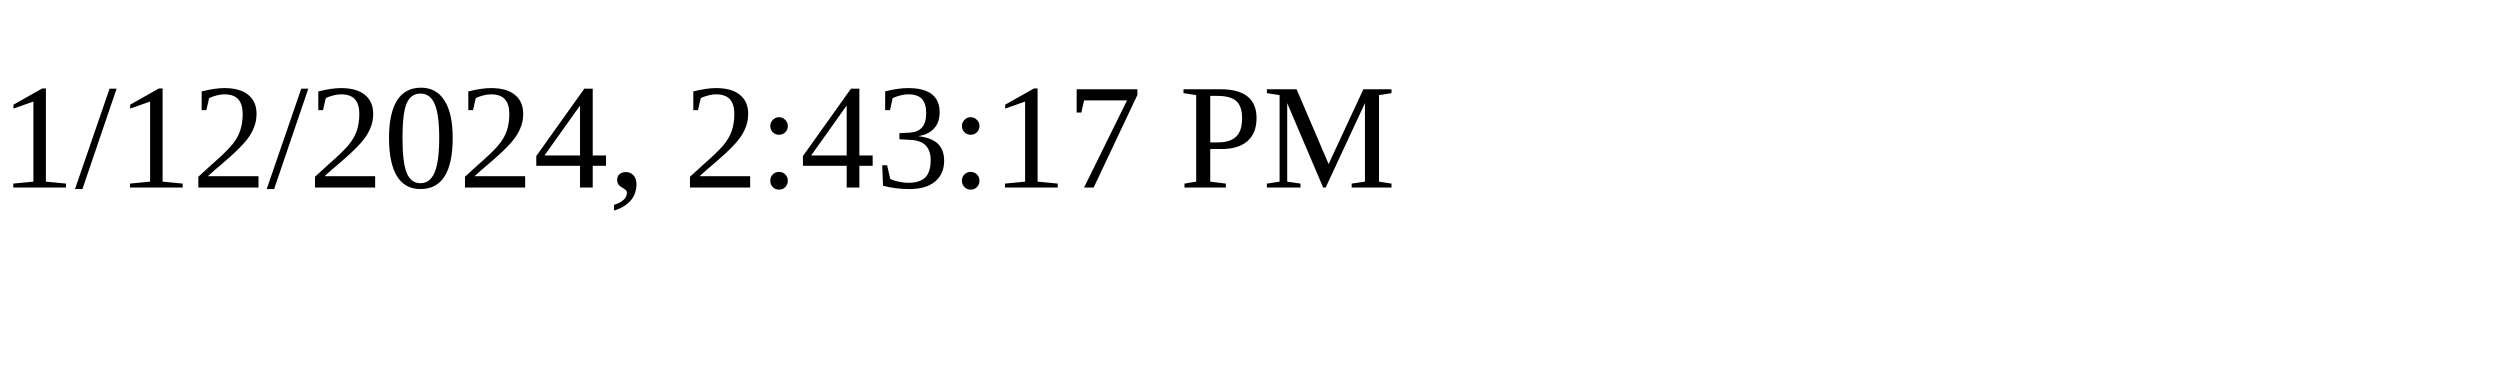
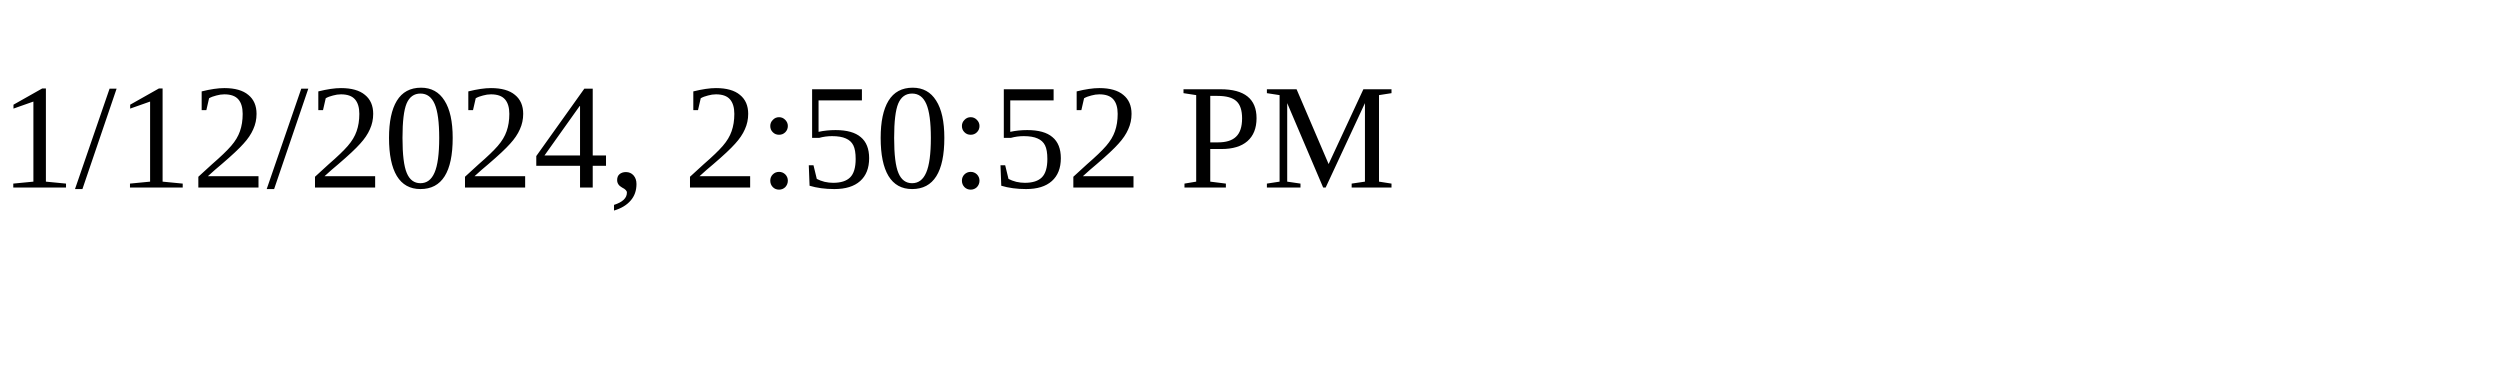
<svg xmlns="http://www.w3.org/2000/svg" height="30" width="200">
-   <text x="0" y="15">1/12/2024, 2:43:17 PM</text>
+   <text x="0" y="15">1/12/2024, 2:50:52 PM</text>
</svg>
